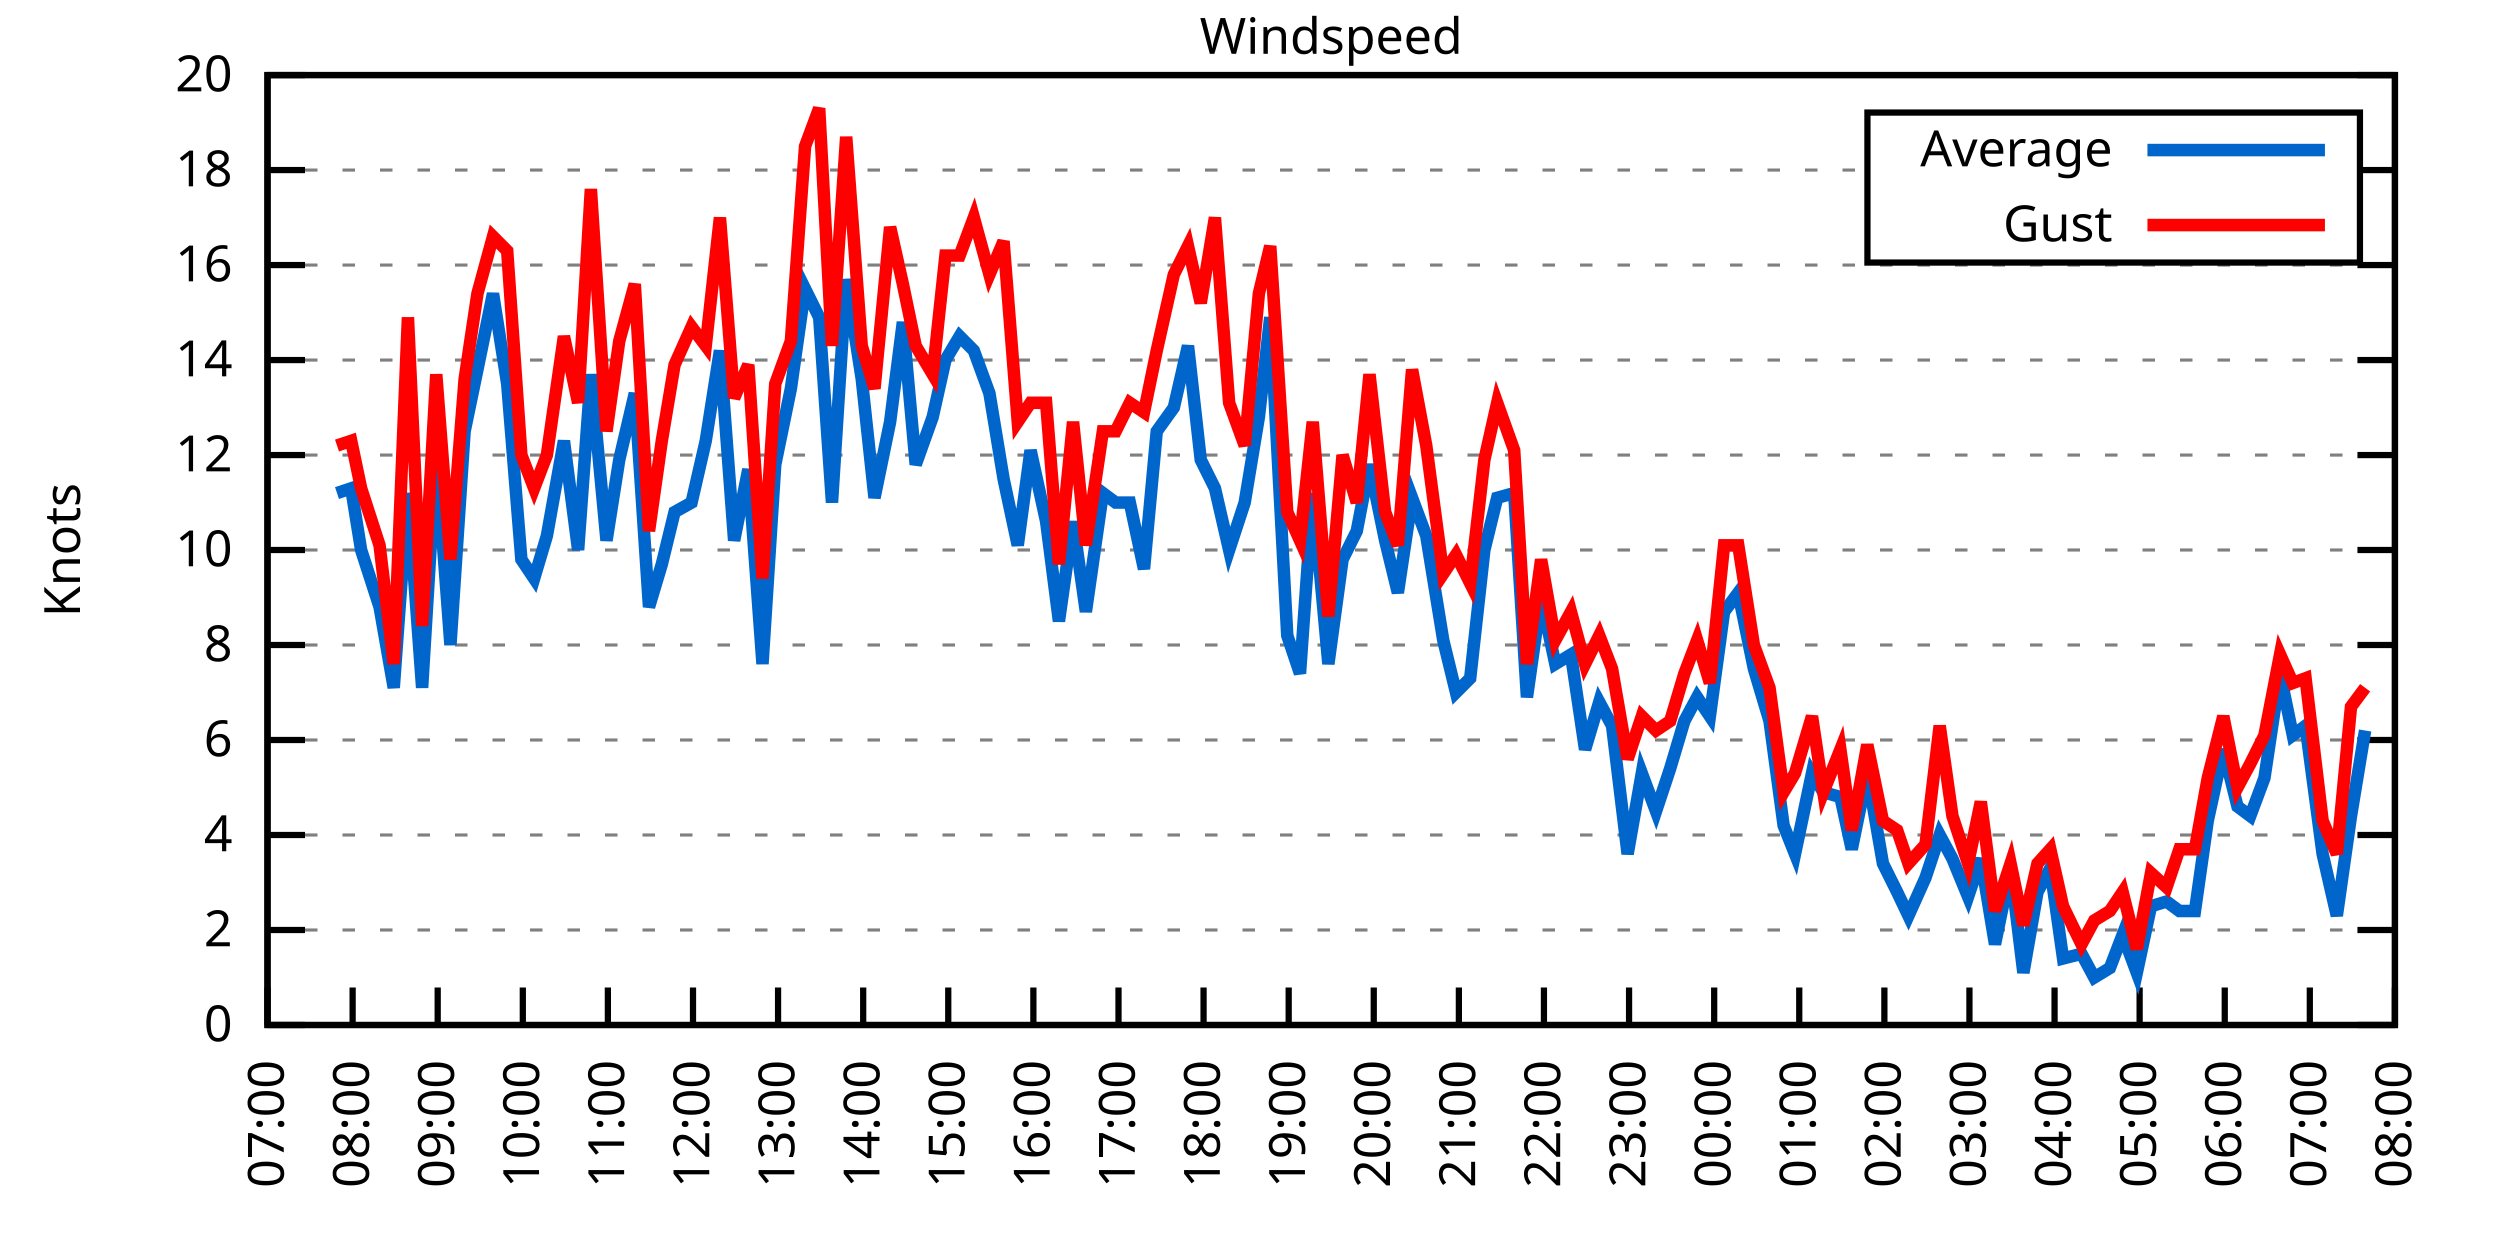
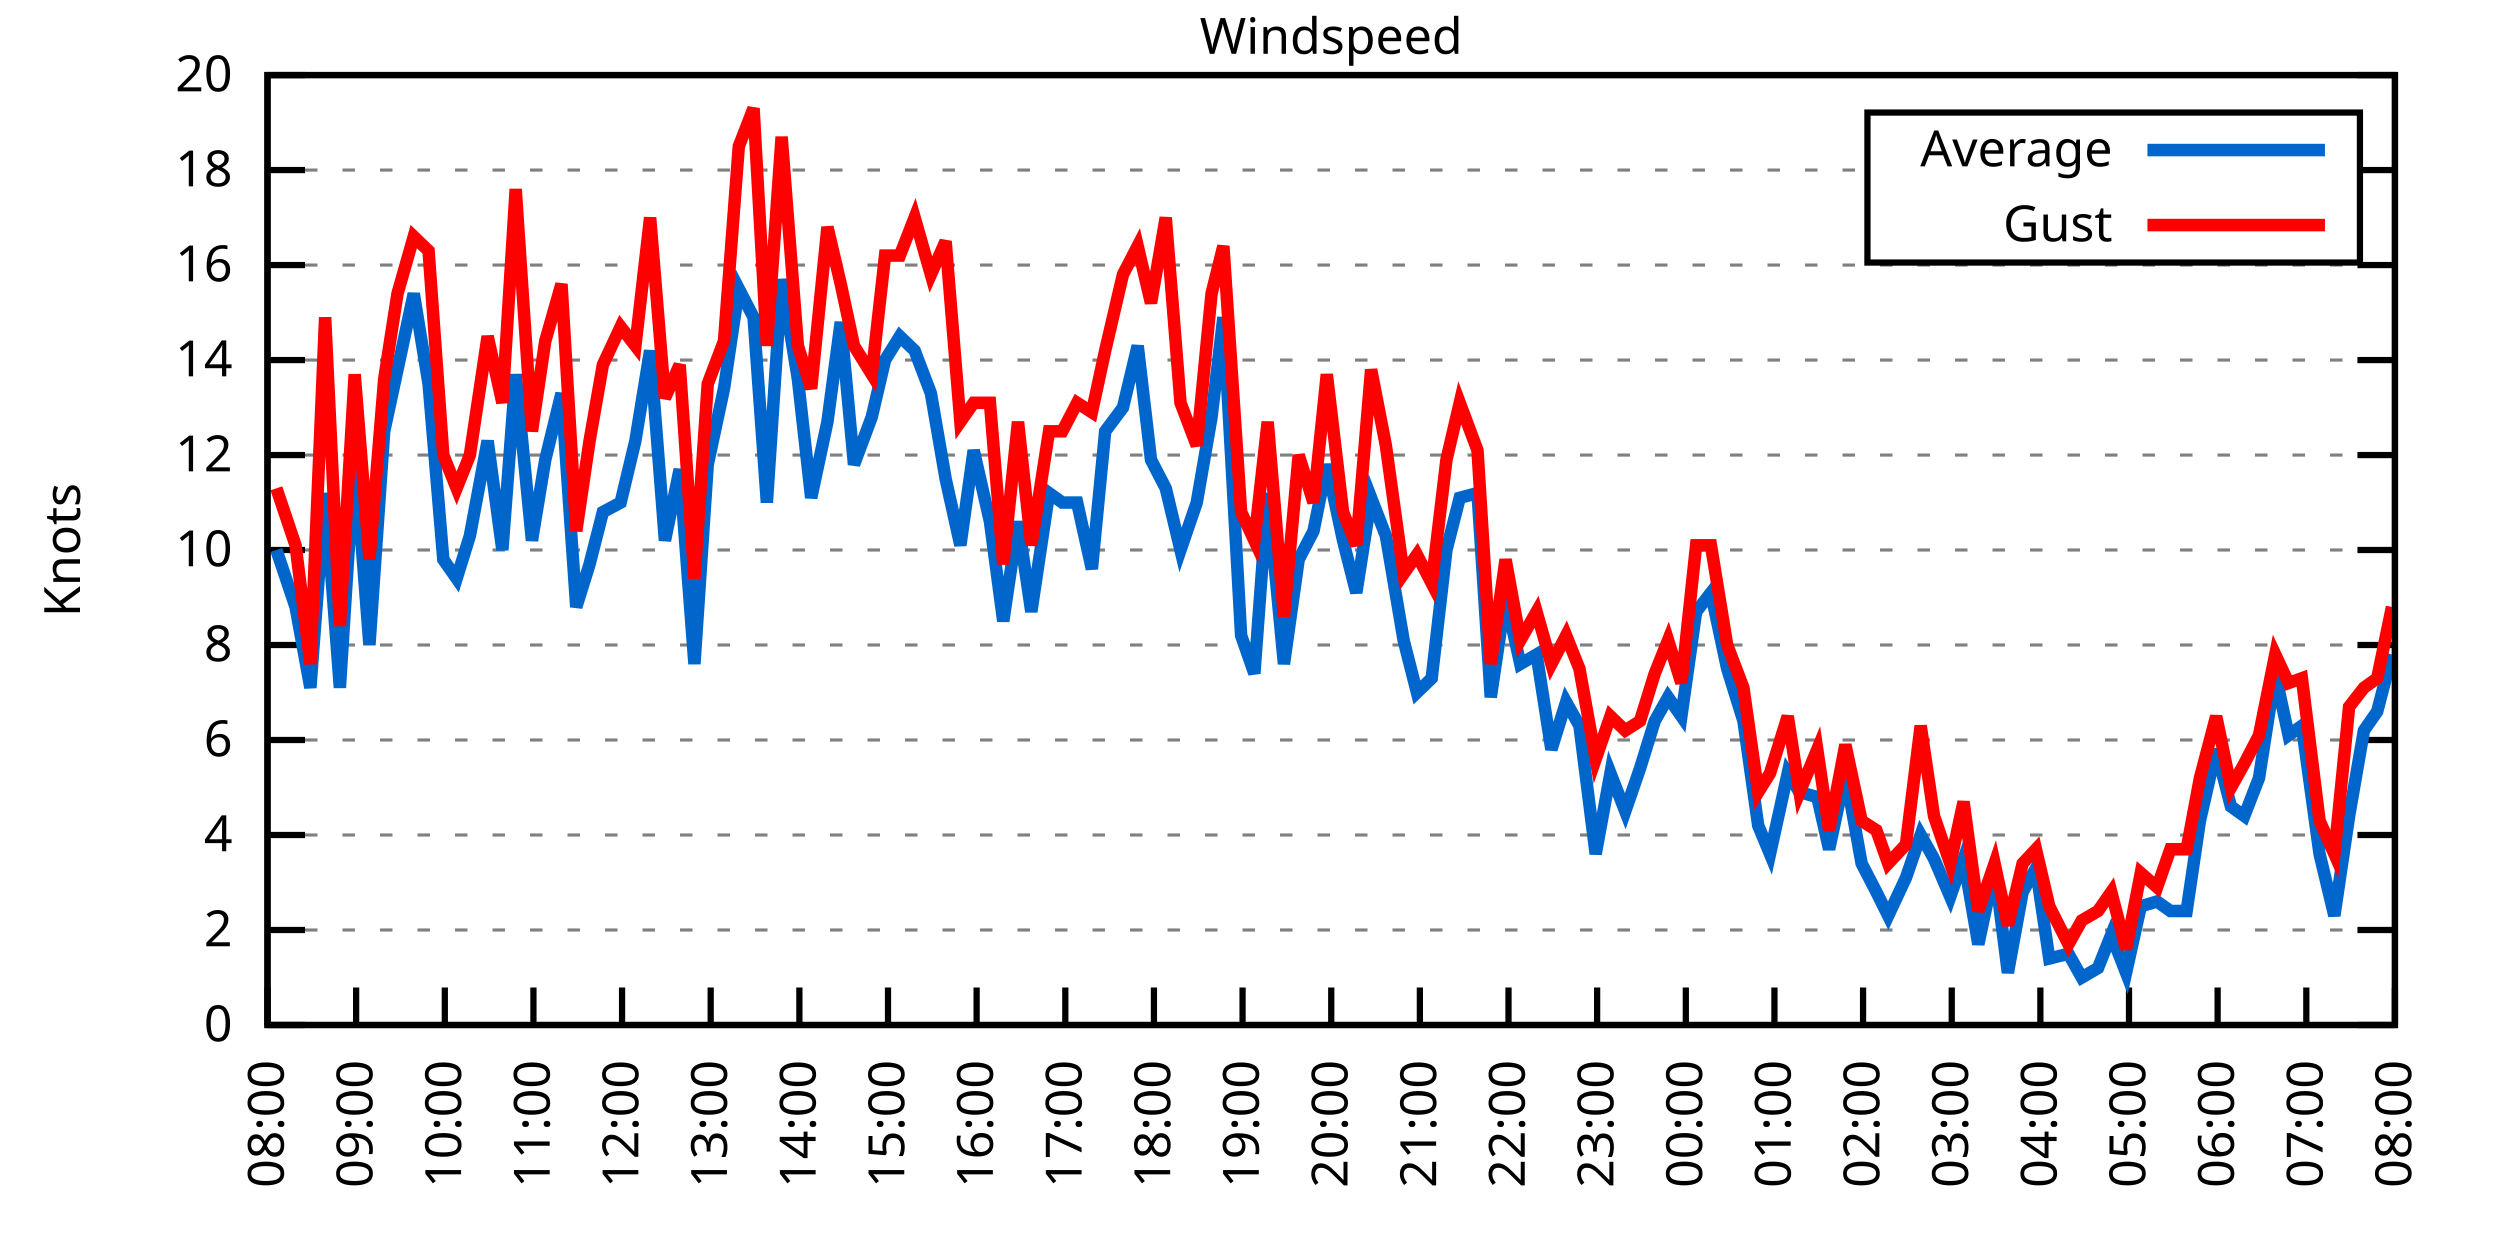
<svg xmlns="http://www.w3.org/2000/svg" xmlns:xlink="http://www.w3.org/1999/xlink" width="400" height="200" viewBox="0 0 400 200">
  <g id="gnuplot_canvas">
    <rect x="0" y="0" width="400" height="200" fill="none" />
    <defs>
      <circle id="gpDot" r="0.5" stroke-width="0.5" stroke="currentColor" />
      <path id="gpPt0" stroke-width="0.333" stroke="currentColor" d="M-1,0 h2 M0,-1 v2" />
      <path id="gpPt1" stroke-width="0.333" stroke="currentColor" d="M-1,-1 L1,1 M1,-1 L-1,1" />
      <path id="gpPt2" stroke-width="0.333" stroke="currentColor" d="M-1,0 L1,0 M0,-1 L0,1 M-1,-1 L1,1 M-1,1 L1,-1" />
      <rect id="gpPt3" stroke-width="0.333" stroke="currentColor" x="-1" y="-1" width="2" height="2" />
      <rect id="gpPt4" stroke-width="0.333" stroke="currentColor" fill="currentColor" x="-1" y="-1" width="2" height="2" />
      <circle id="gpPt5" stroke-width="0.333" stroke="currentColor" cx="0" cy="0" r="1" />
      <use xlink:href="#gpPt5" id="gpPt6" fill="currentColor" stroke="none" />
      <path id="gpPt7" stroke-width="0.333" stroke="currentColor" d="M0,-1.33 L-1.33,0.67 L1.33,0.67 z" />
      <use xlink:href="#gpPt7" id="gpPt8" fill="currentColor" stroke="none" />
      <use xlink:href="#gpPt7" id="gpPt9" stroke="currentColor" transform="rotate(180)" />
      <use xlink:href="#gpPt9" id="gpPt10" fill="currentColor" stroke="none" />
      <use xlink:href="#gpPt3" id="gpPt11" stroke="currentColor" transform="rotate(45)" />
      <use xlink:href="#gpPt11" id="gpPt12" fill="currentColor" stroke="none" />
      <path id="gpPt13" stroke-width="0.333" stroke="currentColor" d="M0,1.330 L1.265,0.411 L0.782,-1.067 L-0.782,-1.076 L-1.265,0.411 z" />
      <use xlink:href="#gpPt13" id="gpPt14" fill="currentColor" stroke="none" />
      <filter id="textbox" filterUnits="objectBoundingBox" x="0" y="0" height="1" width="1">
        <feFlood flood-color="white" flood-opacity="1" result="bgnd" />
        <feComposite in="SourceGraphic" in2="bgnd" operator="atop" />
      </filter>
      <filter id="greybox" filterUnits="objectBoundingBox" x="0" y="0" height="1" width="1">
        <feFlood flood-color="lightgrey" flood-opacity="1" result="grey" />
        <feComposite in="SourceGraphic" in2="grey" operator="atop" />
      </filter>
    </defs>
    <g fill="none" color="white" stroke="currentColor" stroke-width="1.00" stroke-linecap="butt" stroke-linejoin="miter">
</g>
    <g fill="none" color="black" stroke="currentColor" stroke-width="1.00" stroke-linecap="butt" stroke-linejoin="miter">
      <g stroke="none" shape-rendering="crispEdges">
        <polygon fill="rgb(255, 255, 255)" points="42.80,164.00 383.18,164.00 383.18,12.02 42.80,12.02 " />
      </g>
    </g>
    <g fill="none" color="black" stroke="currentColor" stroke-width="1.00" stroke-linecap="butt" stroke-linejoin="miter">
</g>
    <g fill="none" color="black" stroke="black" stroke-width="0.50" stroke-linecap="butt" stroke-linejoin="miter">
</g>
    <g fill="none" color="gray" stroke="currentColor" stroke-width="0.50" stroke-linecap="butt" stroke-linejoin="miter">
      <path stroke="gray" stroke-dasharray="2,4" class="gridline" d="M42.80,164.00 L383.19,164.00  " />
    </g>
    <g fill="none" color="gray" stroke="gray" stroke-width="1.00" stroke-linecap="butt" stroke-linejoin="miter">
</g>
    <g fill="none" color="black" stroke="currentColor" stroke-width="1.00" stroke-linecap="butt" stroke-linejoin="miter">
      <path stroke="black" d="M42.80,164.00 L48.80,164.00 M383.19,164.00 L377.19,164.00  " />
      <g transform="translate(37.20,166.60)" stroke="none" fill="black" font-family="Sans" font-size="8.00" text-anchor="end">
        <text>
          <tspan font-family="Sans"> 0</tspan>
        </text>
      </g>
    </g>
    <g fill="none" color="black" stroke="currentColor" stroke-width="1.00" stroke-linecap="butt" stroke-linejoin="miter">
</g>
    <g fill="none" color="black" stroke="black" stroke-width="0.50" stroke-linecap="butt" stroke-linejoin="miter">
</g>
    <g fill="none" color="gray" stroke="currentColor" stroke-width="0.50" stroke-linecap="butt" stroke-linejoin="miter">
      <path stroke="gray" stroke-dasharray="2,4" class="gridline" d="M42.80,148.80 L383.19,148.80  " />
    </g>
    <g fill="none" color="gray" stroke="gray" stroke-width="1.00" stroke-linecap="butt" stroke-linejoin="miter">
</g>
    <g fill="none" color="black" stroke="currentColor" stroke-width="1.00" stroke-linecap="butt" stroke-linejoin="miter">
      <path stroke="black" d="M42.80,148.80 L48.80,148.80 M383.19,148.80 L377.19,148.80  " />
      <g transform="translate(37.20,151.40)" stroke="none" fill="black" font-family="Sans" font-size="8.00" text-anchor="end">
        <text>
          <tspan font-family="Sans"> 2</tspan>
        </text>
      </g>
    </g>
    <g fill="none" color="black" stroke="currentColor" stroke-width="1.00" stroke-linecap="butt" stroke-linejoin="miter">
</g>
    <g fill="none" color="black" stroke="black" stroke-width="0.50" stroke-linecap="butt" stroke-linejoin="miter">
</g>
    <g fill="none" color="gray" stroke="currentColor" stroke-width="0.50" stroke-linecap="butt" stroke-linejoin="miter">
      <path stroke="gray" stroke-dasharray="2,4" class="gridline" d="M42.80,133.60 L383.19,133.60  " />
    </g>
    <g fill="none" color="gray" stroke="gray" stroke-width="1.00" stroke-linecap="butt" stroke-linejoin="miter">
</g>
    <g fill="none" color="black" stroke="currentColor" stroke-width="1.00" stroke-linecap="butt" stroke-linejoin="miter">
      <path stroke="black" d="M42.80,133.60 L48.80,133.60 M383.19,133.60 L377.19,133.60  " />
      <g transform="translate(37.20,136.20)" stroke="none" fill="black" font-family="Sans" font-size="8.00" text-anchor="end">
        <text>
          <tspan font-family="Sans"> 4</tspan>
        </text>
      </g>
    </g>
    <g fill="none" color="black" stroke="currentColor" stroke-width="1.00" stroke-linecap="butt" stroke-linejoin="miter">
</g>
    <g fill="none" color="black" stroke="black" stroke-width="0.50" stroke-linecap="butt" stroke-linejoin="miter">
</g>
    <g fill="none" color="gray" stroke="currentColor" stroke-width="0.50" stroke-linecap="butt" stroke-linejoin="miter">
      <path stroke="gray" stroke-dasharray="2,4" class="gridline" d="M42.80,118.40 L383.19,118.40  " />
    </g>
    <g fill="none" color="gray" stroke="gray" stroke-width="1.00" stroke-linecap="butt" stroke-linejoin="miter">
</g>
    <g fill="none" color="black" stroke="currentColor" stroke-width="1.00" stroke-linecap="butt" stroke-linejoin="miter">
      <path stroke="black" d="M42.80,118.40 L48.80,118.40 M383.19,118.40 L377.19,118.40  " />
      <g transform="translate(37.20,121.00)" stroke="none" fill="black" font-family="Sans" font-size="8.00" text-anchor="end">
        <text>
          <tspan font-family="Sans"> 6</tspan>
        </text>
      </g>
    </g>
    <g fill="none" color="black" stroke="currentColor" stroke-width="1.00" stroke-linecap="butt" stroke-linejoin="miter">
</g>
    <g fill="none" color="black" stroke="black" stroke-width="0.50" stroke-linecap="butt" stroke-linejoin="miter">
</g>
    <g fill="none" color="gray" stroke="currentColor" stroke-width="0.50" stroke-linecap="butt" stroke-linejoin="miter">
      <path stroke="gray" stroke-dasharray="2,4" class="gridline" d="M42.80,103.20 L383.19,103.20  " />
    </g>
    <g fill="none" color="gray" stroke="gray" stroke-width="1.00" stroke-linecap="butt" stroke-linejoin="miter">
</g>
    <g fill="none" color="black" stroke="currentColor" stroke-width="1.00" stroke-linecap="butt" stroke-linejoin="miter">
      <path stroke="black" d="M42.80,103.20 L48.80,103.20 M383.19,103.20 L377.19,103.20  " />
      <g transform="translate(37.20,105.80)" stroke="none" fill="black" font-family="Sans" font-size="8.00" text-anchor="end">
        <text>
          <tspan font-family="Sans"> 8</tspan>
        </text>
      </g>
    </g>
    <g fill="none" color="black" stroke="currentColor" stroke-width="1.00" stroke-linecap="butt" stroke-linejoin="miter">
</g>
    <g fill="none" color="black" stroke="black" stroke-width="0.50" stroke-linecap="butt" stroke-linejoin="miter">
</g>
    <g fill="none" color="gray" stroke="currentColor" stroke-width="0.50" stroke-linecap="butt" stroke-linejoin="miter">
      <path stroke="gray" stroke-dasharray="2,4" class="gridline" d="M42.80,88.00 L383.19,88.00  " />
    </g>
    <g fill="none" color="gray" stroke="gray" stroke-width="1.00" stroke-linecap="butt" stroke-linejoin="miter">
</g>
    <g fill="none" color="black" stroke="currentColor" stroke-width="1.00" stroke-linecap="butt" stroke-linejoin="miter">
      <path stroke="black" d="M42.80,88.00 L48.80,88.00 M383.19,88.00 L377.19,88.00  " />
      <g transform="translate(37.20,90.60)" stroke="none" fill="black" font-family="Sans" font-size="8.00" text-anchor="end">
        <text>
          <tspan font-family="Sans"> 10</tspan>
        </text>
      </g>
    </g>
    <g fill="none" color="black" stroke="currentColor" stroke-width="1.00" stroke-linecap="butt" stroke-linejoin="miter">
</g>
    <g fill="none" color="black" stroke="black" stroke-width="0.50" stroke-linecap="butt" stroke-linejoin="miter">
</g>
    <g fill="none" color="gray" stroke="currentColor" stroke-width="0.50" stroke-linecap="butt" stroke-linejoin="miter">
      <path stroke="gray" stroke-dasharray="2,4" class="gridline" d="M42.80,72.81 L383.19,72.81  " />
    </g>
    <g fill="none" color="gray" stroke="gray" stroke-width="1.00" stroke-linecap="butt" stroke-linejoin="miter">
</g>
    <g fill="none" color="black" stroke="currentColor" stroke-width="1.00" stroke-linecap="butt" stroke-linejoin="miter">
      <path stroke="black" d="M42.80,72.81 L48.80,72.81 M383.19,72.81 L377.19,72.81  " />
      <g transform="translate(37.20,75.41)" stroke="none" fill="black" font-family="Sans" font-size="8.00" text-anchor="end">
        <text>
          <tspan font-family="Sans"> 12</tspan>
        </text>
      </g>
    </g>
    <g fill="none" color="black" stroke="currentColor" stroke-width="1.00" stroke-linecap="butt" stroke-linejoin="miter">
</g>
    <g fill="none" color="black" stroke="black" stroke-width="0.50" stroke-linecap="butt" stroke-linejoin="miter">
</g>
    <g fill="none" color="gray" stroke="currentColor" stroke-width="0.50" stroke-linecap="butt" stroke-linejoin="miter">
      <path stroke="gray" stroke-dasharray="2,4" class="gridline" d="M42.80,57.61 L383.19,57.61  " />
    </g>
    <g fill="none" color="gray" stroke="gray" stroke-width="1.00" stroke-linecap="butt" stroke-linejoin="miter">
</g>
    <g fill="none" color="black" stroke="currentColor" stroke-width="1.00" stroke-linecap="butt" stroke-linejoin="miter">
      <path stroke="black" d="M42.80,57.61 L48.80,57.61 M383.19,57.61 L377.19,57.61  " />
      <g transform="translate(37.20,60.21)" stroke="none" fill="black" font-family="Sans" font-size="8.00" text-anchor="end">
        <text>
          <tspan font-family="Sans"> 14</tspan>
        </text>
      </g>
    </g>
    <g fill="none" color="black" stroke="currentColor" stroke-width="1.00" stroke-linecap="butt" stroke-linejoin="miter">
</g>
    <g fill="none" color="black" stroke="black" stroke-width="0.50" stroke-linecap="butt" stroke-linejoin="miter">
</g>
    <g fill="none" color="gray" stroke="currentColor" stroke-width="0.50" stroke-linecap="butt" stroke-linejoin="miter">
      <path stroke="gray" stroke-dasharray="2,4" class="gridline" d="M42.80,42.41 L383.19,42.41  " />
    </g>
    <g fill="none" color="gray" stroke="gray" stroke-width="1.00" stroke-linecap="butt" stroke-linejoin="miter">
</g>
    <g fill="none" color="black" stroke="currentColor" stroke-width="1.00" stroke-linecap="butt" stroke-linejoin="miter">
      <path stroke="black" d="M42.80,42.41 L48.80,42.41 M383.19,42.41 L377.19,42.41  " />
      <g transform="translate(37.20,45.01)" stroke="none" fill="black" font-family="Sans" font-size="8.00" text-anchor="end">
        <text>
          <tspan font-family="Sans"> 16</tspan>
        </text>
      </g>
    </g>
    <g fill="none" color="black" stroke="currentColor" stroke-width="1.00" stroke-linecap="butt" stroke-linejoin="miter">
</g>
    <g fill="none" color="black" stroke="black" stroke-width="0.50" stroke-linecap="butt" stroke-linejoin="miter">
</g>
    <g fill="none" color="gray" stroke="currentColor" stroke-width="0.50" stroke-linecap="butt" stroke-linejoin="miter">
      <path stroke="gray" stroke-dasharray="2,4" class="gridline" d="M42.80,27.21 L298.79,27.21 M377.59,27.21 L383.19,27.21  " />
    </g>
    <g fill="none" color="gray" stroke="gray" stroke-width="1.00" stroke-linecap="butt" stroke-linejoin="miter">
</g>
    <g fill="none" color="black" stroke="currentColor" stroke-width="1.00" stroke-linecap="butt" stroke-linejoin="miter">
      <path stroke="black" d="M42.80,27.21 L48.80,27.21 M383.19,27.21 L377.19,27.21  " />
      <g transform="translate(37.20,29.81)" stroke="none" fill="black" font-family="Sans" font-size="8.00" text-anchor="end">
        <text>
          <tspan font-family="Sans"> 18</tspan>
        </text>
      </g>
    </g>
    <g fill="none" color="black" stroke="currentColor" stroke-width="1.00" stroke-linecap="butt" stroke-linejoin="miter">
</g>
    <g fill="none" color="black" stroke="black" stroke-width="0.50" stroke-linecap="butt" stroke-linejoin="miter">
</g>
    <g fill="none" color="gray" stroke="currentColor" stroke-width="0.50" stroke-linecap="butt" stroke-linejoin="miter">
      <path stroke="gray" stroke-dasharray="2,4" class="gridline" d="M42.80,12.01 L383.19,12.01  " />
    </g>
    <g fill="none" color="gray" stroke="gray" stroke-width="1.00" stroke-linecap="butt" stroke-linejoin="miter">
</g>
    <g fill="none" color="black" stroke="currentColor" stroke-width="1.00" stroke-linecap="butt" stroke-linejoin="miter">
      <path stroke="black" d="M42.80,12.01 L48.80,12.01 M383.19,12.01 L377.19,12.01  " />
      <g transform="translate(37.20,14.61)" stroke="none" fill="black" font-family="Sans" font-size="8.00" text-anchor="end">
        <text>
          <tspan font-family="Sans"> 20</tspan>
        </text>
      </g>
    </g>
    <g fill="none" color="black" stroke="currentColor" stroke-width="1.00" stroke-linecap="butt" stroke-linejoin="miter">
      <path stroke="black" d="M42.80,164.00 L42.80,158.00  " />
      <g transform="translate(45.40,169.60) rotate(270.00)" stroke="none" fill="black" font-family="Sans" font-size="8.00" text-anchor="end">
        <text>
-           <tspan font-family="Sans">07:00</tspan>
-         </text>
-       </g>
-     </g>
-     <g fill="none" color="black" stroke="currentColor" stroke-width="1.00" stroke-linecap="butt" stroke-linejoin="miter">
-       <path stroke="black" d="M56.42,164.00 L56.42,158.00  " />
-       <g transform="translate(59.02,169.60) rotate(270.00)" stroke="none" fill="black" font-family="Sans" font-size="8.00" text-anchor="end">
-         <text>
          <tspan font-family="Sans">08:00</tspan>
        </text>
      </g>
    </g>
    <g fill="none" color="black" stroke="currentColor" stroke-width="1.00" stroke-linecap="butt" stroke-linejoin="miter">
-       <path stroke="black" d="M70.03,164.00 L70.03,158.00  " />
-       <g transform="translate(72.63,169.60) rotate(270.00)" stroke="none" fill="black" font-family="Sans" font-size="8.00" text-anchor="end">
+       <path stroke="black" d="M56.98,164.00 L56.98,158.00  " />
+       <g transform="translate(59.58,169.60) rotate(270.00)" stroke="none" fill="black" font-family="Sans" font-size="8.00" text-anchor="end">
        <text>
          <tspan font-family="Sans">09:00</tspan>
        </text>
      </g>
    </g>
    <g fill="none" color="black" stroke="currentColor" stroke-width="1.00" stroke-linecap="butt" stroke-linejoin="miter">
-       <path stroke="black" d="M83.65,164.00 L83.65,158.00  " />
-       <g transform="translate(86.25,169.60) rotate(270.00)" stroke="none" fill="black" font-family="Sans" font-size="8.00" text-anchor="end">
+       <path stroke="black" d="M71.17,164.00 L71.17,158.00  " />
+       <g transform="translate(73.77,169.60) rotate(270.00)" stroke="none" fill="black" font-family="Sans" font-size="8.00" text-anchor="end">
        <text>
          <tspan font-family="Sans">10:00</tspan>
        </text>
      </g>
    </g>
    <g fill="none" color="black" stroke="currentColor" stroke-width="1.00" stroke-linecap="butt" stroke-linejoin="miter">
-       <path stroke="black" d="M97.26,164.00 L97.26,158.00  " />
-       <g transform="translate(99.86,169.60) rotate(270.00)" stroke="none" fill="black" font-family="Sans" font-size="8.00" text-anchor="end">
+       <path stroke="black" d="M85.35,164.00 L85.35,158.00  " />
+       <g transform="translate(87.95,169.60) rotate(270.00)" stroke="none" fill="black" font-family="Sans" font-size="8.00" text-anchor="end">
        <text>
          <tspan font-family="Sans">11:00</tspan>
        </text>
      </g>
    </g>
    <g fill="none" color="black" stroke="currentColor" stroke-width="1.00" stroke-linecap="butt" stroke-linejoin="miter">
-       <path stroke="black" d="M110.88,164.00 L110.88,158.00  " />
-       <g transform="translate(113.48,169.60) rotate(270.00)" stroke="none" fill="black" font-family="Sans" font-size="8.00" text-anchor="end">
+       <path stroke="black" d="M99.53,164.00 L99.53,158.00  " />
+       <g transform="translate(102.13,169.60) rotate(270.00)" stroke="none" fill="black" font-family="Sans" font-size="8.00" text-anchor="end">
        <text>
          <tspan font-family="Sans">12:00</tspan>
        </text>
      </g>
    </g>
    <g fill="none" color="black" stroke="currentColor" stroke-width="1.00" stroke-linecap="butt" stroke-linejoin="miter">
-       <path stroke="black" d="M124.49,164.00 L124.49,158.00  " />
-       <g transform="translate(127.09,169.60) rotate(270.00)" stroke="none" fill="black" font-family="Sans" font-size="8.00" text-anchor="end">
+       <path stroke="black" d="M113.71,164.00 L113.71,158.00  " />
+       <g transform="translate(116.31,169.60) rotate(270.00)" stroke="none" fill="black" font-family="Sans" font-size="8.00" text-anchor="end">
        <text>
          <tspan font-family="Sans">13:00</tspan>
        </text>
      </g>
    </g>
    <g fill="none" color="black" stroke="currentColor" stroke-width="1.00" stroke-linecap="butt" stroke-linejoin="miter">
-       <path stroke="black" d="M138.11,164.00 L138.11,158.00  " />
-       <g transform="translate(140.71,169.60) rotate(270.00)" stroke="none" fill="black" font-family="Sans" font-size="8.00" text-anchor="end">
+       <path stroke="black" d="M127.90,164.00 L127.90,158.00  " />
+       <g transform="translate(130.50,169.60) rotate(270.00)" stroke="none" fill="black" font-family="Sans" font-size="8.00" text-anchor="end">
        <text>
          <tspan font-family="Sans">14:00</tspan>
        </text>
      </g>
    </g>
    <g fill="none" color="black" stroke="currentColor" stroke-width="1.00" stroke-linecap="butt" stroke-linejoin="miter">
-       <path stroke="black" d="M151.72,164.00 L151.72,158.00  " />
-       <g transform="translate(154.32,169.60) rotate(270.00)" stroke="none" fill="black" font-family="Sans" font-size="8.00" text-anchor="end">
+       <path stroke="black" d="M142.08,164.00 L142.08,158.00  " />
+       <g transform="translate(144.68,169.60) rotate(270.00)" stroke="none" fill="black" font-family="Sans" font-size="8.00" text-anchor="end">
        <text>
          <tspan font-family="Sans">15:00</tspan>
        </text>
      </g>
    </g>
    <g fill="none" color="black" stroke="currentColor" stroke-width="1.00" stroke-linecap="butt" stroke-linejoin="miter">
-       <path stroke="black" d="M165.34,164.00 L165.34,158.00  " />
-       <g transform="translate(167.94,169.60) rotate(270.00)" stroke="none" fill="black" font-family="Sans" font-size="8.00" text-anchor="end">
+       <path stroke="black" d="M156.26,164.00 L156.26,158.00  " />
+       <g transform="translate(158.86,169.60) rotate(270.00)" stroke="none" fill="black" font-family="Sans" font-size="8.00" text-anchor="end">
        <text>
          <tspan font-family="Sans">16:00</tspan>
        </text>
      </g>
    </g>
    <g fill="none" color="black" stroke="currentColor" stroke-width="1.00" stroke-linecap="butt" stroke-linejoin="miter">
-       <path stroke="black" d="M178.96,164.00 L178.96,158.00  " />
-       <g transform="translate(181.56,169.60) rotate(270.00)" stroke="none" fill="black" font-family="Sans" font-size="8.00" text-anchor="end">
+       <path stroke="black" d="M170.45,164.00 L170.45,158.00  " />
+       <g transform="translate(173.05,169.60) rotate(270.00)" stroke="none" fill="black" font-family="Sans" font-size="8.00" text-anchor="end">
        <text>
          <tspan font-family="Sans">17:00</tspan>
        </text>
      </g>
    </g>
    <g fill="none" color="black" stroke="currentColor" stroke-width="1.00" stroke-linecap="butt" stroke-linejoin="miter">
-       <path stroke="black" d="M192.57,164.00 L192.57,158.00  " />
-       <g transform="translate(195.17,169.60) rotate(270.00)" stroke="none" fill="black" font-family="Sans" font-size="8.00" text-anchor="end">
+       <path stroke="black" d="M184.63,164.00 L184.63,158.00  " />
+       <g transform="translate(187.23,169.60) rotate(270.00)" stroke="none" fill="black" font-family="Sans" font-size="8.00" text-anchor="end">
        <text>
          <tspan font-family="Sans">18:00</tspan>
        </text>
      </g>
    </g>
    <g fill="none" color="black" stroke="currentColor" stroke-width="1.00" stroke-linecap="butt" stroke-linejoin="miter">
-       <path stroke="black" d="M206.19,164.00 L206.19,158.00  " />
-       <g transform="translate(208.79,169.60) rotate(270.00)" stroke="none" fill="black" font-family="Sans" font-size="8.00" text-anchor="end">
+       <path stroke="black" d="M198.81,164.00 L198.81,158.00  " />
+       <g transform="translate(201.41,169.60) rotate(270.00)" stroke="none" fill="black" font-family="Sans" font-size="8.00" text-anchor="end">
        <text>
          <tspan font-family="Sans">19:00</tspan>
        </text>
      </g>
    </g>
    <g fill="none" color="black" stroke="currentColor" stroke-width="1.00" stroke-linecap="butt" stroke-linejoin="miter">
-       <path stroke="black" d="M219.80,164.00 L219.80,158.00  " />
-       <g transform="translate(222.40,169.60) rotate(270.00)" stroke="none" fill="black" font-family="Sans" font-size="8.00" text-anchor="end">
+       <path stroke="black" d="M213.00,164.00 L213.00,158.00  " />
+       <g transform="translate(215.60,169.60) rotate(270.00)" stroke="none" fill="black" font-family="Sans" font-size="8.00" text-anchor="end">
        <text>
          <tspan font-family="Sans">20:00</tspan>
        </text>
      </g>
    </g>
    <g fill="none" color="black" stroke="currentColor" stroke-width="1.00" stroke-linecap="butt" stroke-linejoin="miter">
-       <path stroke="black" d="M233.42,164.00 L233.42,158.00  " />
-       <g transform="translate(236.02,169.60) rotate(270.00)" stroke="none" fill="black" font-family="Sans" font-size="8.00" text-anchor="end">
+       <path stroke="black" d="M227.18,164.00 L227.18,158.00  " />
+       <g transform="translate(229.78,169.60) rotate(270.00)" stroke="none" fill="black" font-family="Sans" font-size="8.00" text-anchor="end">
        <text>
          <tspan font-family="Sans">21:00</tspan>
        </text>
      </g>
    </g>
    <g fill="none" color="black" stroke="currentColor" stroke-width="1.00" stroke-linecap="butt" stroke-linejoin="miter">
-       <path stroke="black" d="M247.03,164.00 L247.03,158.00  " />
-       <g transform="translate(249.63,169.60) rotate(270.00)" stroke="none" fill="black" font-family="Sans" font-size="8.00" text-anchor="end">
+       <path stroke="black" d="M241.36,164.00 L241.36,158.00  " />
+       <g transform="translate(243.96,169.60) rotate(270.00)" stroke="none" fill="black" font-family="Sans" font-size="8.00" text-anchor="end">
        <text>
          <tspan font-family="Sans">22:00</tspan>
        </text>
      </g>
    </g>
    <g fill="none" color="black" stroke="currentColor" stroke-width="1.00" stroke-linecap="butt" stroke-linejoin="miter">
-       <path stroke="black" d="M260.65,164.00 L260.65,158.00  " />
-       <g transform="translate(263.25,169.60) rotate(270.00)" stroke="none" fill="black" font-family="Sans" font-size="8.00" text-anchor="end">
+       <path stroke="black" d="M255.54,164.00 L255.54,158.00  " />
+       <g transform="translate(258.14,169.60) rotate(270.00)" stroke="none" fill="black" font-family="Sans" font-size="8.00" text-anchor="end">
        <text>
          <tspan font-family="Sans">23:00</tspan>
        </text>
      </g>
    </g>
    <g fill="none" color="black" stroke="currentColor" stroke-width="1.00" stroke-linecap="butt" stroke-linejoin="miter">
-       <path stroke="black" d="M274.27,164.00 L274.27,158.00  " />
-       <g transform="translate(276.87,169.60) rotate(270.00)" stroke="none" fill="black" font-family="Sans" font-size="8.00" text-anchor="end">
+       <path stroke="black" d="M269.73,164.00 L269.73,158.00  " />
+       <g transform="translate(272.33,169.60) rotate(270.00)" stroke="none" fill="black" font-family="Sans" font-size="8.00" text-anchor="end">
        <text>
          <tspan font-family="Sans">00:00</tspan>
        </text>
      </g>
    </g>
    <g fill="none" color="black" stroke="currentColor" stroke-width="1.00" stroke-linecap="butt" stroke-linejoin="miter">
-       <path stroke="black" d="M287.88,164.00 L287.88,158.00  " />
-       <g transform="translate(290.48,169.60) rotate(270.00)" stroke="none" fill="black" font-family="Sans" font-size="8.00" text-anchor="end">
+       <path stroke="black" d="M283.91,164.00 L283.91,158.00  " />
+       <g transform="translate(286.51,169.60) rotate(270.00)" stroke="none" fill="black" font-family="Sans" font-size="8.00" text-anchor="end">
        <text>
          <tspan font-family="Sans">01:00</tspan>
        </text>
      </g>
    </g>
    <g fill="none" color="black" stroke="currentColor" stroke-width="1.00" stroke-linecap="butt" stroke-linejoin="miter">
-       <path stroke="black" d="M301.50,164.00 L301.50,158.00  " />
-       <g transform="translate(304.10,169.60) rotate(270.00)" stroke="none" fill="black" font-family="Sans" font-size="8.00" text-anchor="end">
+       <path stroke="black" d="M298.09,164.00 L298.09,158.00  " />
+       <g transform="translate(300.69,169.60) rotate(270.00)" stroke="none" fill="black" font-family="Sans" font-size="8.00" text-anchor="end">
        <text>
          <tspan font-family="Sans">02:00</tspan>
        </text>
      </g>
    </g>
    <g fill="none" color="black" stroke="currentColor" stroke-width="1.00" stroke-linecap="butt" stroke-linejoin="miter">
-       <path stroke="black" d="M315.11,164.00 L315.11,158.00  " />
-       <g transform="translate(317.71,169.60) rotate(270.00)" stroke="none" fill="black" font-family="Sans" font-size="8.00" text-anchor="end">
+       <path stroke="black" d="M312.28,164.00 L312.28,158.00  " />
+       <g transform="translate(314.88,169.60) rotate(270.00)" stroke="none" fill="black" font-family="Sans" font-size="8.00" text-anchor="end">
        <text>
          <tspan font-family="Sans">03:00</tspan>
        </text>
      </g>
    </g>
    <g fill="none" color="black" stroke="currentColor" stroke-width="1.00" stroke-linecap="butt" stroke-linejoin="miter">
-       <path stroke="black" d="M328.73,164.00 L328.73,158.00  " />
-       <g transform="translate(331.33,169.60) rotate(270.00)" stroke="none" fill="black" font-family="Sans" font-size="8.00" text-anchor="end">
+       <path stroke="black" d="M326.46,164.00 L326.46,158.00  " />
+       <g transform="translate(329.06,169.60) rotate(270.00)" stroke="none" fill="black" font-family="Sans" font-size="8.00" text-anchor="end">
        <text>
          <tspan font-family="Sans">04:00</tspan>
        </text>
      </g>
    </g>
    <g fill="none" color="black" stroke="currentColor" stroke-width="1.00" stroke-linecap="butt" stroke-linejoin="miter">
-       <path stroke="black" d="M342.34,164.00 L342.34,158.00  " />
-       <g transform="translate(344.94,169.60) rotate(270.00)" stroke="none" fill="black" font-family="Sans" font-size="8.00" text-anchor="end">
+       <path stroke="black" d="M340.64,164.00 L340.64,158.00  " />
+       <g transform="translate(343.24,169.60) rotate(270.00)" stroke="none" fill="black" font-family="Sans" font-size="8.00" text-anchor="end">
        <text>
          <tspan font-family="Sans">05:00</tspan>
        </text>
      </g>
    </g>
    <g fill="none" color="black" stroke="currentColor" stroke-width="1.00" stroke-linecap="butt" stroke-linejoin="miter">
-       <path stroke="black" d="M355.96,164.00 L355.96,158.00  " />
-       <g transform="translate(358.56,169.60) rotate(270.00)" stroke="none" fill="black" font-family="Sans" font-size="8.00" text-anchor="end">
+       <path stroke="black" d="M354.82,164.00 L354.82,158.00  " />
+       <g transform="translate(357.42,169.60) rotate(270.00)" stroke="none" fill="black" font-family="Sans" font-size="8.00" text-anchor="end">
        <text>
          <tspan font-family="Sans">06:00</tspan>
        </text>
      </g>
    </g>
    <g fill="none" color="black" stroke="currentColor" stroke-width="1.00" stroke-linecap="butt" stroke-linejoin="miter">
-       <path stroke="black" d="M369.57,164.00 L369.57,158.00  " />
-       <g transform="translate(372.17,169.60) rotate(270.00)" stroke="none" fill="black" font-family="Sans" font-size="8.00" text-anchor="end">
+       <path stroke="black" d="M369.01,164.00 L369.01,158.00  " />
+       <g transform="translate(371.61,169.60) rotate(270.00)" stroke="none" fill="black" font-family="Sans" font-size="8.00" text-anchor="end">
        <text>
          <tspan font-family="Sans">07:00</tspan>
        </text>
      </g>
    </g>
    <g fill="none" color="black" stroke="currentColor" stroke-width="1.00" stroke-linecap="butt" stroke-linejoin="miter">
      <path stroke="black" d="M383.19,164.00 L383.19,158.00  " />
      <g transform="translate(385.79,169.60) rotate(270.00)" stroke="none" fill="black" font-family="Sans" font-size="8.00" text-anchor="end">
        <text>
          <tspan font-family="Sans">08:00</tspan>
        </text>
      </g>
    </g>
    <g fill="none" color="black" stroke="currentColor" stroke-width="1.00" stroke-linecap="butt" stroke-linejoin="miter">
</g>
    <g fill="none" color="black" stroke="currentColor" stroke-width="1.00" stroke-linecap="butt" stroke-linejoin="miter">
      <path stroke="black" d="M42.80,12.01 L42.80,164.00 L383.19,164.00 L383.19,12.01 L42.80,12.01 Z  " />
    </g>
    <g fill="none" color="black" stroke="currentColor" stroke-width="1.00" stroke-linecap="butt" stroke-linejoin="miter">
</g>
    <g fill="none" color="black" stroke="currentColor" stroke-width="1.00" stroke-linecap="butt" stroke-linejoin="miter">
      <path stroke="black" d="M298.79,42.01 L298.79,18.01 L377.59,18.01 L377.59,42.01 L298.79,42.01 Z  " />
    </g>
    <g id="Windspeed_plot_1">
      <g fill="none" color="white" stroke="black" stroke-width="2.00" stroke-linecap="butt" stroke-linejoin="miter">
</g>
      <g fill="none" color="black" stroke="currentColor" stroke-width="2.00" stroke-linecap="butt" stroke-linejoin="miter">
        <g transform="translate(337.99,26.61)" stroke="none" fill="black" font-family="Sans" font-size="8.00" text-anchor="end">
          <text>
            <tspan font-family="Sans">Average</tspan>
          </text>
        </g>
      </g>
      <g fill="none" color="black" stroke="currentColor" stroke-width="2.00" stroke-linecap="butt" stroke-linejoin="miter">
-         <path stroke="rgb(  0, 102, 204)" d="M343.59,24.01 L371.99,24.01 M53.92,78.89 L56.19,78.13 L57.78,88.00 L60.73,97.12 L63.00,110.04 L65.27,78.89   L67.54,110.04 L69.80,72.81 L72.07,103.20 L74.34,69.01 L76.39,59.13 L78.88,46.97 L81.15,61.41 L83.42,89.52   L85.46,92.56 L87.50,85.73 L90.23,70.53 L92.50,88.00 L94.54,59.89 L97.04,86.49 L99.08,73.57 L101.57,62.93   L103.84,97.12 L105.89,90.28 L107.93,81.93 L110.65,80.41 L112.92,70.53 L115.19,56.09 L117.46,86.49 L119.73,75.09   L122.00,106.24 L124.04,74.33 L126.54,62.17 L128.81,46.21 L131.07,50.77 L133.12,80.41 L135.39,44.69 L137.88,60.65   L139.92,79.65 L142.42,67.49 L144.46,51.53 L146.51,74.33 L149.23,66.73 L151.27,57.61 L153.54,53.81 L155.81,56.09   L158.31,62.93 L160.57,76.61 L162.84,87.25 L164.89,72.05 L167.38,83.45 L169.43,99.40 L171.69,83.45 L173.74,97.88   L176.46,78.89 L178.50,80.41 L180.77,80.41 L183.04,91.04 L185.08,69.01 L187.81,65.21 L190.08,55.33 L192.12,73.57   L194.39,78.13 L196.66,88.00 L199.15,80.41 L201.42,66.73 L203.24,50.77 L205.96,101.68 L208.00,107.76 L210.04,78.89   L212.54,106.24 L214.81,89.52 L217.08,84.97 L219.12,74.33 L221.62,86.49 L223.66,94.84 L225.93,79.65 L228.20,85.73   L230.92,102.44 L232.96,110.80 L235.23,108.52 L237.50,88.00 L239.55,79.65 L242.27,78.89 L244.31,111.56 L246.58,95.60   L248.85,106.24 L251.35,104.72 L253.61,119.92 L255.88,112.32 L257.93,116.12 L260.42,136.64 L262.69,123.72 L264.96,129.80   L267.23,122.96 L269.50,115.36 L271.54,111.56 L273.58,114.60 L275.85,97.88 L278.12,94.84 L280.62,107.00 L283.12,115.36   L285.38,132.08 L287.20,136.64 L289.92,123.72 L291.74,126.76 L294.46,127.52 L296.28,135.88 L298.77,123.72 L301.27,138.16   L303.54,142.72 L305.35,146.52 L308.08,140.44 L310.35,133.60 L312.39,137.40 L314.89,143.48 L316.93,137.40 L319.20,151.08   L321.69,138.92 L323.74,155.64 L326.00,142.72 L328.05,138.92 L330.09,153.36 L333.04,152.60 L335.08,156.40 L337.58,154.88   L339.62,149.56 L341.89,155.64 L344.16,145.00 L346.65,144.24 L348.70,145.76 L351.19,145.76 L353.24,131.32 L355.73,119.92   L358.00,129.04 L360.04,130.56 L362.31,124.48 L364.81,107.76 L366.85,117.64 L368.89,116.12 L371.62,136.64 L373.89,146.52   L376.16,130.56 L378.42,116.88  " />
+         <path stroke="rgb(  0, 102, 204)" d="M343.59,24.01 L371.99,24.01 M44.22,88.00 L47.29,97.12 L49.66,110.04 L52.02,78.89 L54.38,110.04 L56.75,72.81   L59.11,103.20 L61.47,69.01 L63.60,59.13 L66.20,46.97 L68.57,61.41 L70.93,89.52 L73.06,92.56 L75.18,85.73   L78.02,70.53 L80.38,88.00 L82.51,59.89 L85.11,86.49 L87.24,73.57 L89.84,62.93 L92.20,97.12 L94.33,90.28   L96.46,81.93 L99.30,80.41 L101.66,70.53 L104.02,56.09 L106.39,86.49 L108.75,75.09 L111.11,106.24 L113.24,74.33   L115.84,62.17 L118.21,46.21 L120.57,50.77 L122.70,80.41 L125.06,44.69 L127.66,60.65 L129.79,79.65 L132.39,67.49   L134.52,51.53 L136.64,74.33 L139.48,66.73 L141.61,57.61 L143.97,53.81 L146.34,56.09 L148.94,62.93 L151.30,76.61   L153.66,87.25 L155.79,72.05 L158.39,83.45 L160.52,99.40 L162.88,83.45 L165.01,97.88 L167.85,78.89 L169.97,80.41   L172.34,80.41 L174.70,91.04 L176.83,69.01 L179.67,65.21 L182.03,55.33 L184.16,73.57 L186.52,78.13 L188.88,88.00   L191.48,80.41 L193.85,66.73 L195.74,50.77 L198.58,101.68 L200.70,107.76 L202.83,78.89 L205.43,106.24 L207.79,89.52   L210.16,84.97 L212.29,74.33 L214.89,86.49 L217.01,94.84 L219.38,79.65 L221.74,85.73 L224.58,102.44 L226.71,110.80   L229.07,108.52 L231.43,88.00 L233.56,79.65 L236.40,78.89 L238.52,111.56 L240.89,95.60 L243.25,106.24 L245.85,104.72   L248.22,119.92 L250.58,112.32 L252.71,116.12 L255.31,136.64 L257.67,123.72 L260.04,129.80 L262.40,122.96 L264.76,115.36   L266.89,111.56 L269.02,114.60 L271.38,97.88 L273.75,94.84 L276.35,107.00 L278.95,115.36 L281.31,132.08 L283.20,136.64   L286.04,123.72 L287.93,126.76 L290.76,127.52 L292.66,135.88 L295.26,123.72 L297.86,138.16 L300.22,142.72 L302.11,146.52   L304.95,140.44 L307.31,133.60 L309.44,137.40 L312.04,143.48 L314.17,137.40 L316.53,151.08 L319.13,138.92 L321.26,155.64   L323.62,142.72 L325.75,138.92 L327.88,153.36 L330.95,152.60 L333.08,156.40 L335.68,154.88 L337.80,149.56 L340.17,155.64   L342.53,145.00 L345.13,144.24 L347.26,145.76 L349.86,145.76 L351.99,131.32 L354.59,119.92 L356.95,129.04 L359.08,130.56   L361.44,124.48 L364.04,107.76 L366.17,117.64 L368.30,116.12 L371.13,136.64 L373.50,146.52 L375.86,130.56 L378.23,116.88   L380.35,113.84 L382.72,104.72  " />
      </g>
    </g>
    <g id="Windspeed_plot_2">
      <g fill="none" color="black" stroke="currentColor" stroke-width="2.00" stroke-linecap="butt" stroke-linejoin="miter">
        <g transform="translate(337.99,38.61)" stroke="none" fill="black" font-family="Sans" font-size="8.00" text-anchor="end">
          <text>
            <tspan font-family="Sans">Gust</tspan>
          </text>
        </g>
      </g>
      <g fill="none" color="black" stroke="currentColor" stroke-width="2.00" stroke-linecap="butt" stroke-linejoin="miter">
-         <path stroke="rgb(255,   0,   0)" d="M343.59,36.01 L371.99,36.01 M53.92,71.29 L56.19,70.53 L57.78,78.13 L60.73,87.25 L63.00,106.24 L65.27,50.77   L67.54,100.16 L69.80,59.89 L72.07,89.52 L74.34,60.65 L76.39,46.97 L78.88,37.85 L81.15,40.13 L83.42,72.81   L85.46,78.13 L87.50,72.81 L90.23,53.81 L92.50,64.45 L94.54,30.25 L97.04,69.01 L99.08,54.57 L101.57,45.45   L103.84,84.97 L105.89,70.53 L107.93,58.37 L110.65,52.29 L112.92,55.33 L115.19,34.81 L117.46,63.69 L119.73,58.37   L122.00,92.56 L124.04,61.41 L126.54,54.57 L128.81,23.41 L131.07,17.33 L133.12,55.33 L135.39,21.89 L137.88,55.33   L139.92,62.17 L142.42,36.33 L144.46,45.45 L146.51,55.33 L149.23,59.89 L151.27,40.89 L153.54,40.89 L155.81,34.81   L158.31,43.93 L160.57,38.61 L162.84,67.49 L164.89,64.45 L167.38,64.45 L169.43,90.28 L171.69,67.49 L173.74,87.25   L176.46,69.01 L178.50,69.01 L180.77,64.45 L183.04,65.97 L185.08,56.09 L187.81,43.93 L190.08,39.37 L192.12,48.49   L194.39,34.81 L196.66,64.45 L199.15,71.29 L201.42,46.97 L203.24,39.37 L205.96,81.93 L208.00,86.49 L210.04,67.49   L212.54,98.64 L214.81,72.81 L217.08,80.41 L219.12,59.89 L221.62,81.93 L223.66,87.25 L225.93,59.13 L228.20,71.29   L230.92,91.80 L232.96,88.76 L235.23,93.32 L237.50,73.57 L239.55,64.45 L242.27,72.05 L244.31,106.24 L246.58,89.52   L248.85,102.44 L251.35,97.88 L253.61,106.24 L255.88,101.68 L257.93,107.00 L260.42,121.44 L262.69,114.60 L264.96,116.88   L267.23,115.36 L269.50,107.76 L271.54,102.44 L273.58,109.28 L275.85,87.25 L278.12,87.25 L280.62,103.20 L283.12,110.04   L285.38,126.76 L287.20,123.72 L289.92,114.60 L291.74,126.76 L294.46,119.92 L296.28,132.84 L298.77,119.16 L301.27,131.32   L303.54,132.84 L305.35,138.16 L308.08,135.12 L310.35,116.12 L312.39,130.56 L314.89,138.16 L316.93,128.28 L319.20,145.76   L321.69,138.16 L323.74,148.04 L326.00,138.16 L328.05,135.88 L330.09,145.00 L333.04,151.08 L335.08,147.28 L337.58,145.76   L339.62,142.72 L341.89,151.84 L344.16,139.68 L346.65,141.96 L348.70,135.88 L351.19,135.88 L353.24,124.48 L355.73,114.60   L358.00,126.00 L360.04,122.20 L362.31,117.64 L364.81,104.72 L366.85,109.28 L368.89,108.52 L371.62,131.32 L373.89,136.64   L376.16,113.08 L378.42,110.04  " />
+         <path stroke="rgb(255,   0,   0)" d="M343.59,36.01 L371.99,36.01 M44.22,78.13 L47.29,87.25 L49.66,106.24 L52.02,50.77 L54.38,100.16 L56.75,59.89   L59.11,89.52 L61.47,60.65 L63.60,46.97 L66.20,37.85 L68.57,40.13 L70.93,72.81 L73.06,78.13 L75.18,72.81   L78.02,53.81 L80.38,64.45 L82.51,30.25 L85.11,69.01 L87.24,54.57 L89.84,45.45 L92.20,84.97 L94.33,70.53   L96.46,58.37 L99.30,52.29 L101.66,55.33 L104.02,34.81 L106.39,63.69 L108.75,58.37 L111.11,92.56 L113.24,61.41   L115.84,54.57 L118.21,23.41 L120.57,17.33 L122.70,55.33 L125.06,21.89 L127.66,55.33 L129.79,62.17 L132.39,36.33   L134.52,45.45 L136.64,55.33 L139.48,59.89 L141.61,40.89 L143.97,40.89 L146.34,34.81 L148.94,43.93 L151.30,38.61   L153.66,67.49 L155.79,64.45 L158.39,64.45 L160.52,90.28 L162.88,67.49 L165.01,87.25 L167.85,69.01 L169.97,69.01   L172.34,64.45 L174.70,65.97 L176.83,56.09 L179.67,43.93 L182.03,39.37 L184.16,48.49 L186.52,34.81 L188.88,64.45   L191.48,71.29 L193.85,46.97 L195.74,39.37 L198.58,81.93 L200.70,86.49 L202.83,67.49 L205.43,98.64 L207.79,72.81   L210.16,80.41 L212.29,59.89 L214.89,81.93 L217.01,87.25 L219.38,59.13 L221.74,71.29 L224.58,91.80 L226.71,88.76   L229.07,93.32 L231.43,73.57 L233.56,64.45 L236.40,72.05 L238.52,106.24 L240.89,89.52 L243.25,102.44 L245.85,97.88   L248.22,106.24 L250.58,101.68 L252.71,107.00 L255.31,121.44 L257.67,114.60 L260.04,116.88 L262.40,115.36 L264.76,107.76   L266.89,102.44 L269.02,109.28 L271.38,87.25 L273.75,87.25 L276.35,103.20 L278.95,110.04 L281.31,126.76 L283.20,123.72   L286.04,114.60 L287.93,126.76 L290.76,119.92 L292.66,132.84 L295.26,119.16 L297.86,131.32 L300.22,132.84 L302.11,138.16   L304.95,135.12 L307.31,116.12 L309.44,130.56 L312.04,138.16 L314.17,128.28 L316.53,145.76 L319.13,138.16 L321.26,148.04   L323.62,138.16 L325.75,135.88 L327.88,145.00 L330.95,151.08 L333.08,147.28 L335.68,145.76 L337.80,142.72 L340.17,151.84   L342.53,139.68 L345.13,141.96 L347.26,135.88 L349.86,135.88 L351.99,124.48 L354.59,114.60 L356.95,126.00 L359.08,122.20   L361.44,117.64 L364.04,104.72 L366.17,109.28 L368.30,108.52 L371.13,131.32 L373.50,136.64 L375.86,113.08 L378.23,110.04   L380.35,108.52 L382.72,97.12  " />
      </g>
    </g>
    <g fill="none" color="black" stroke="currentColor" stroke-width="2.00" stroke-linecap="butt" stroke-linejoin="miter">
</g>
    <g fill="none" color="black" stroke="black" stroke-width="1.00" stroke-linecap="butt" stroke-linejoin="miter">
</g>
    <g fill="none" color="black" stroke="currentColor" stroke-width="1.00" stroke-linecap="butt" stroke-linejoin="miter">
      <path stroke="black" d="M42.80,12.01 L42.80,164.00 L383.19,164.00 L383.19,12.01 L42.80,12.01 Z  " />
      <g transform="translate(12.80,88.01) rotate(270.00)" stroke="none" fill="black" font-family="Sans" font-size="8.00" text-anchor="middle">
        <text>
          <tspan font-family="Sans">Knots</tspan>
        </text>
      </g>
    </g>
    <g fill="none" color="black" stroke="currentColor" stroke-width="1.00" stroke-linecap="butt" stroke-linejoin="miter">
</g>
    <g fill="none" color="black" stroke="currentColor" stroke-width="1.00" stroke-linecap="butt" stroke-linejoin="miter">
      <g transform="translate(212.99,8.61)" stroke="none" fill="black" font-family="Sans" font-size="8.00" text-anchor="middle">
        <text>
          <tspan font-family="Sans">Windspeed</tspan>
        </text>
      </g>
    </g>
    <g fill="none" color="black" stroke="currentColor" stroke-width="1.00" stroke-linecap="butt" stroke-linejoin="miter">
</g>
  </g>
</svg>
